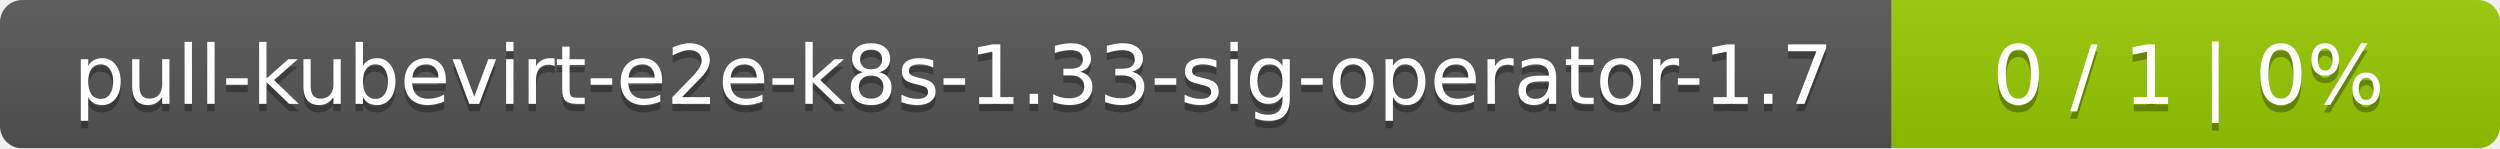
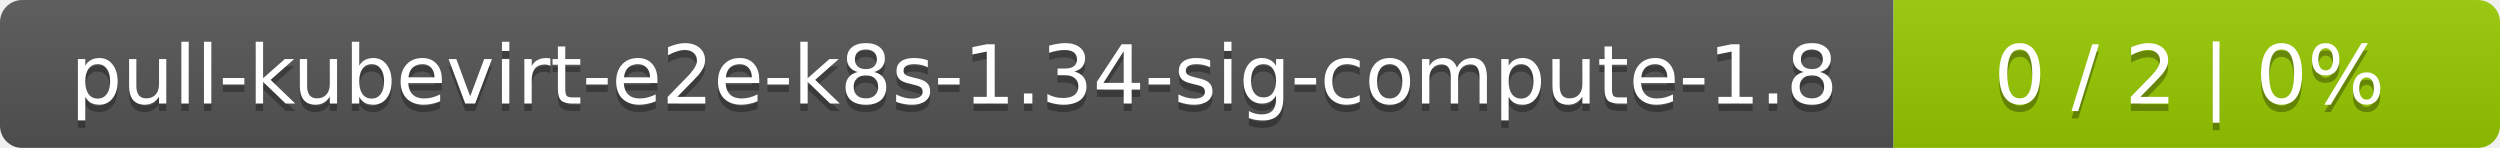
- <svg xmlns="http://www.w3.org/2000/svg" width="337" height="20">
+ <svg xmlns="http://www.w3.org/2000/svg" width="338" height="20">
  <linearGradient id="smooth" x2="0" y2="100%">
    <stop offset="0" stop-color="#bbb" stop-opacity=".1" />
    <stop offset="1" stop-opacity=".1" />
  </linearGradient>
  <mask id="round">
-     <rect width="337" height="20" rx="3" fill="#fff" />
+     <rect width="338" height="20" rx="3" fill="#fff" />
  </mask>
  <g mask="url(#round)">
-     <rect width="255" height="20" fill="#555" />
-     <rect x="255" width="82" height="20" fill="#97ca00" />
-     <rect width="337" height="20" fill="url(#smooth)" />
+     <rect width="256" height="20" fill="#555" />
+     <rect x="256" width="82" height="20" fill="#97ca00" />
+     <rect width="338" height="20" fill="url(#smooth)" />
  </g>
  <g fill="#fff" text-anchor="middle" font-family="DejaVu Sans,Verdana,Geneva,sans-serif" font-size="11">
-     <text x="128.5" y="15" fill="#010101" fill-opacity=".3">pull-kubevirt-e2e-k8s-1.33-sig-operator-1.7</text>
-     <text x="128.5" y="14">pull-kubevirt-e2e-k8s-1.33-sig-operator-1.7</text>
-     <text x="295" y="15" fill="#010101" fill-opacity=".3">0 / 1    |    0%</text>
-     <text x="295" y="14">0 / 1    |    0%</text>
+     <text x="129" y="15" fill="#010101" fill-opacity=".3">pull-kubevirt-e2e-k8s-1.34-sig-compute-1.8</text>
+     <text x="129" y="14">pull-kubevirt-e2e-k8s-1.34-sig-compute-1.8</text>
+     <text x="296" y="15" fill="#010101" fill-opacity=".3">0 / 2    |    0%</text>
+     <text x="296" y="14">0 / 2    |    0%</text>
  </g>
</svg>
